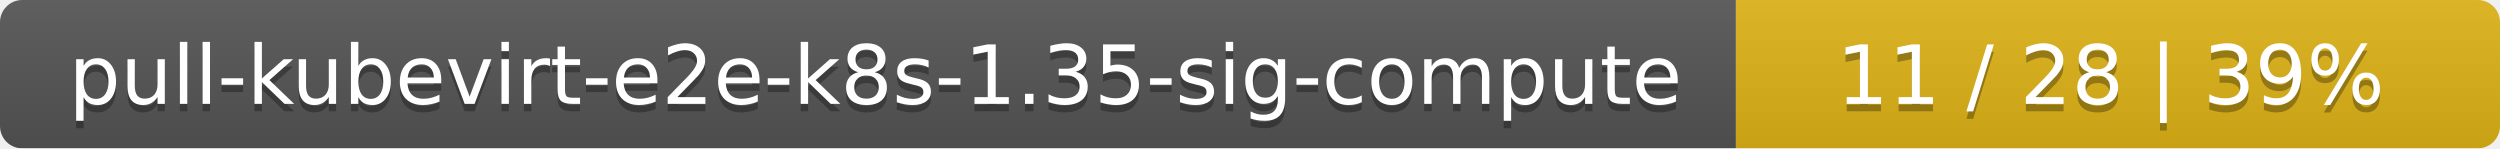
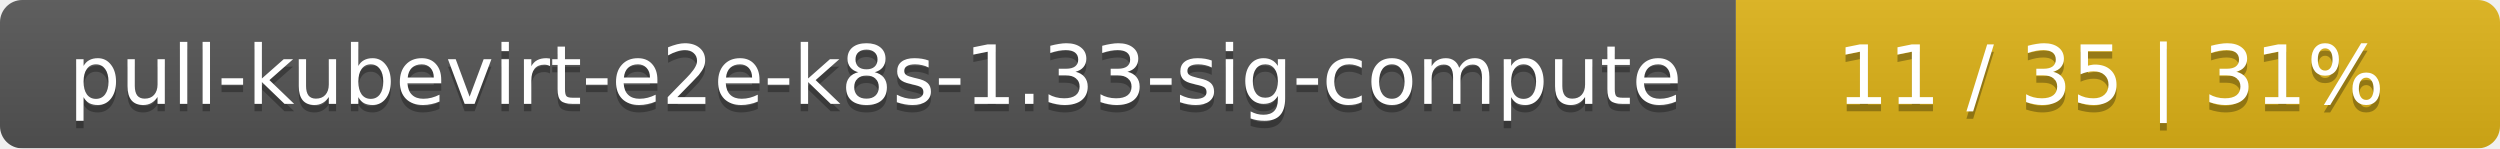
<svg xmlns="http://www.w3.org/2000/svg" width="337" height="20">
  <linearGradient id="smooth" x2="0" y2="100%">
    <stop offset="0" stop-color="#bbb" stop-opacity=".1" />
    <stop offset="1" stop-opacity=".1" />
  </linearGradient>
  <mask id="round">
    <rect width="337" height="20" rx="3" fill="#fff" />
  </mask>
  <g mask="url(#round)">
    <rect width="234" height="20" fill="#555" />
    <rect x="234" width="103" height="20" fill="#dfb317" />
    <rect width="337" height="20" fill="url(#smooth)" />
  </g>
  <g fill="#fff" text-anchor="middle" font-family="DejaVu Sans,Verdana,Geneva,sans-serif" font-size="11">
-     <text x="118" y="15" fill="#010101" fill-opacity=".3">pull-kubevirt-e2e-k8s-1.35-sig-compute</text>
-     <text x="118" y="14">pull-kubevirt-e2e-k8s-1.35-sig-compute</text>
-     <text x="284.5" y="15" fill="#010101" fill-opacity=".3">11 / 28    |    39%</text>
-     <text x="284.5" y="14">11 / 28    |    39%</text>
+     <text x="118" y="15" fill="#010101" fill-opacity=".3">pull-kubevirt-e2e-k8s-1.33-sig-compute</text>
+     <text x="118" y="14">pull-kubevirt-e2e-k8s-1.33-sig-compute</text>
+     <text x="284.5" y="15" fill="#010101" fill-opacity=".3">11 / 35    |    31%</text>
+     <text x="284.5" y="14">11 / 35    |    31%</text>
  </g>
</svg>
